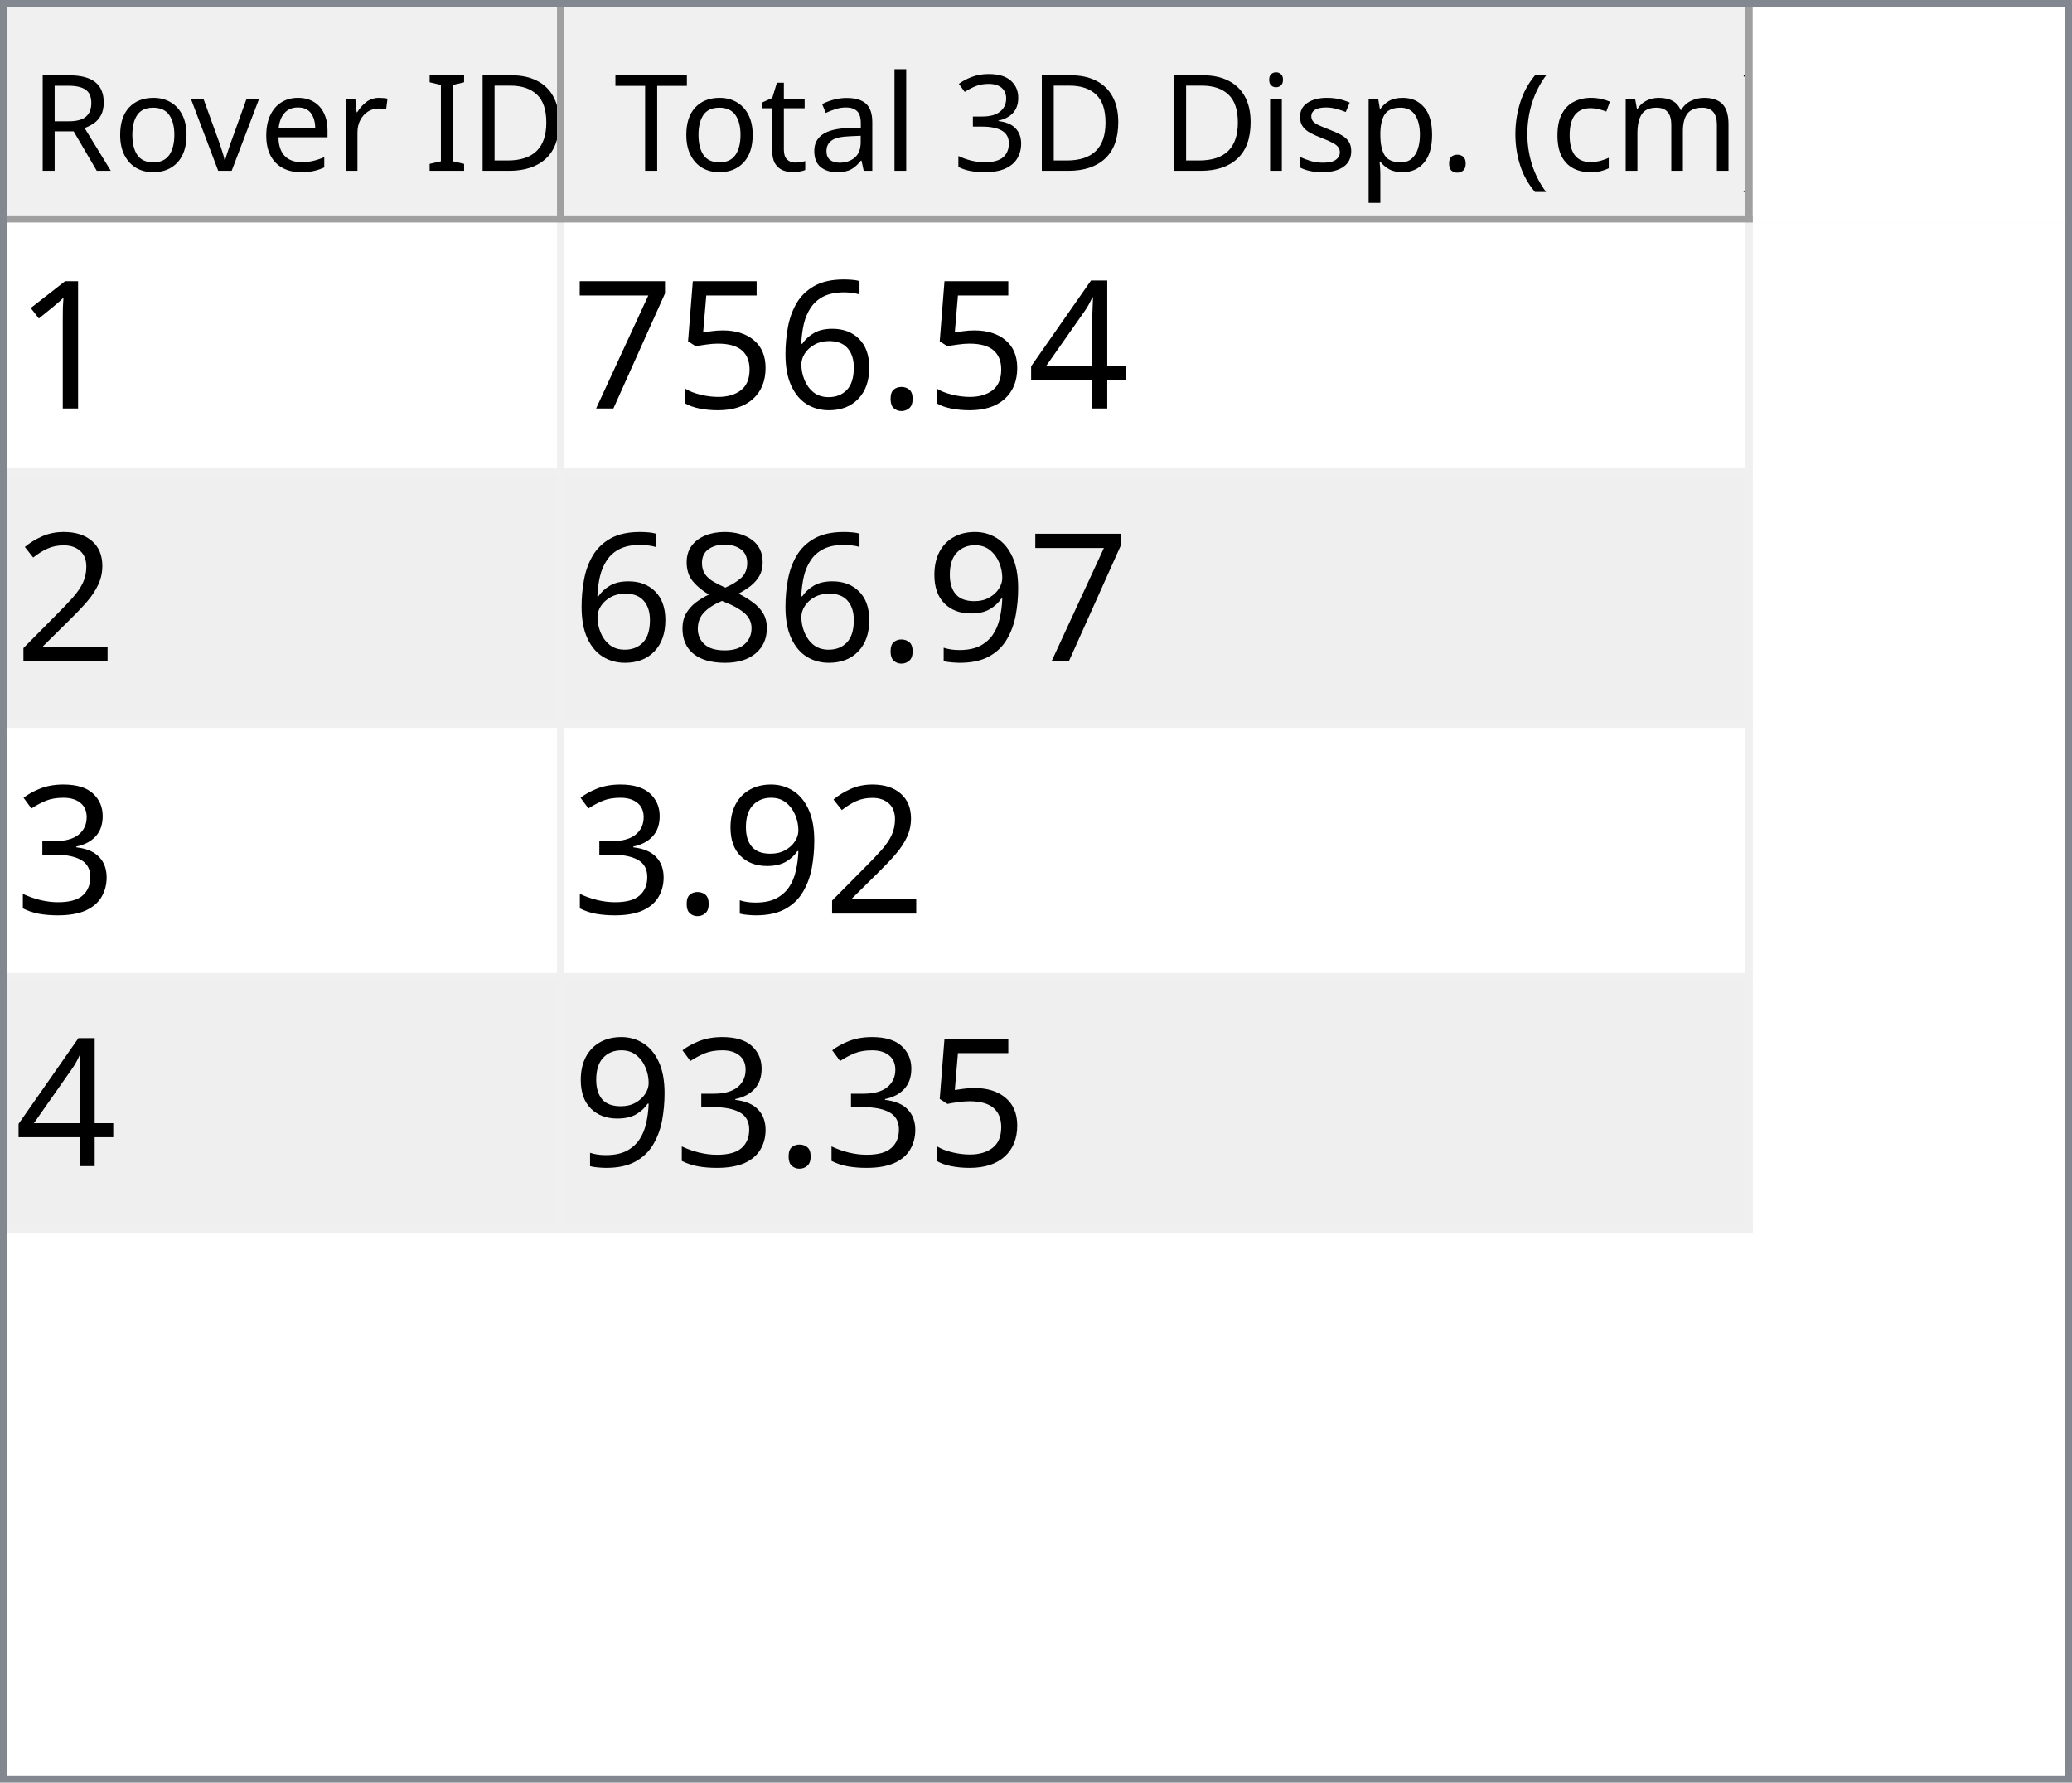
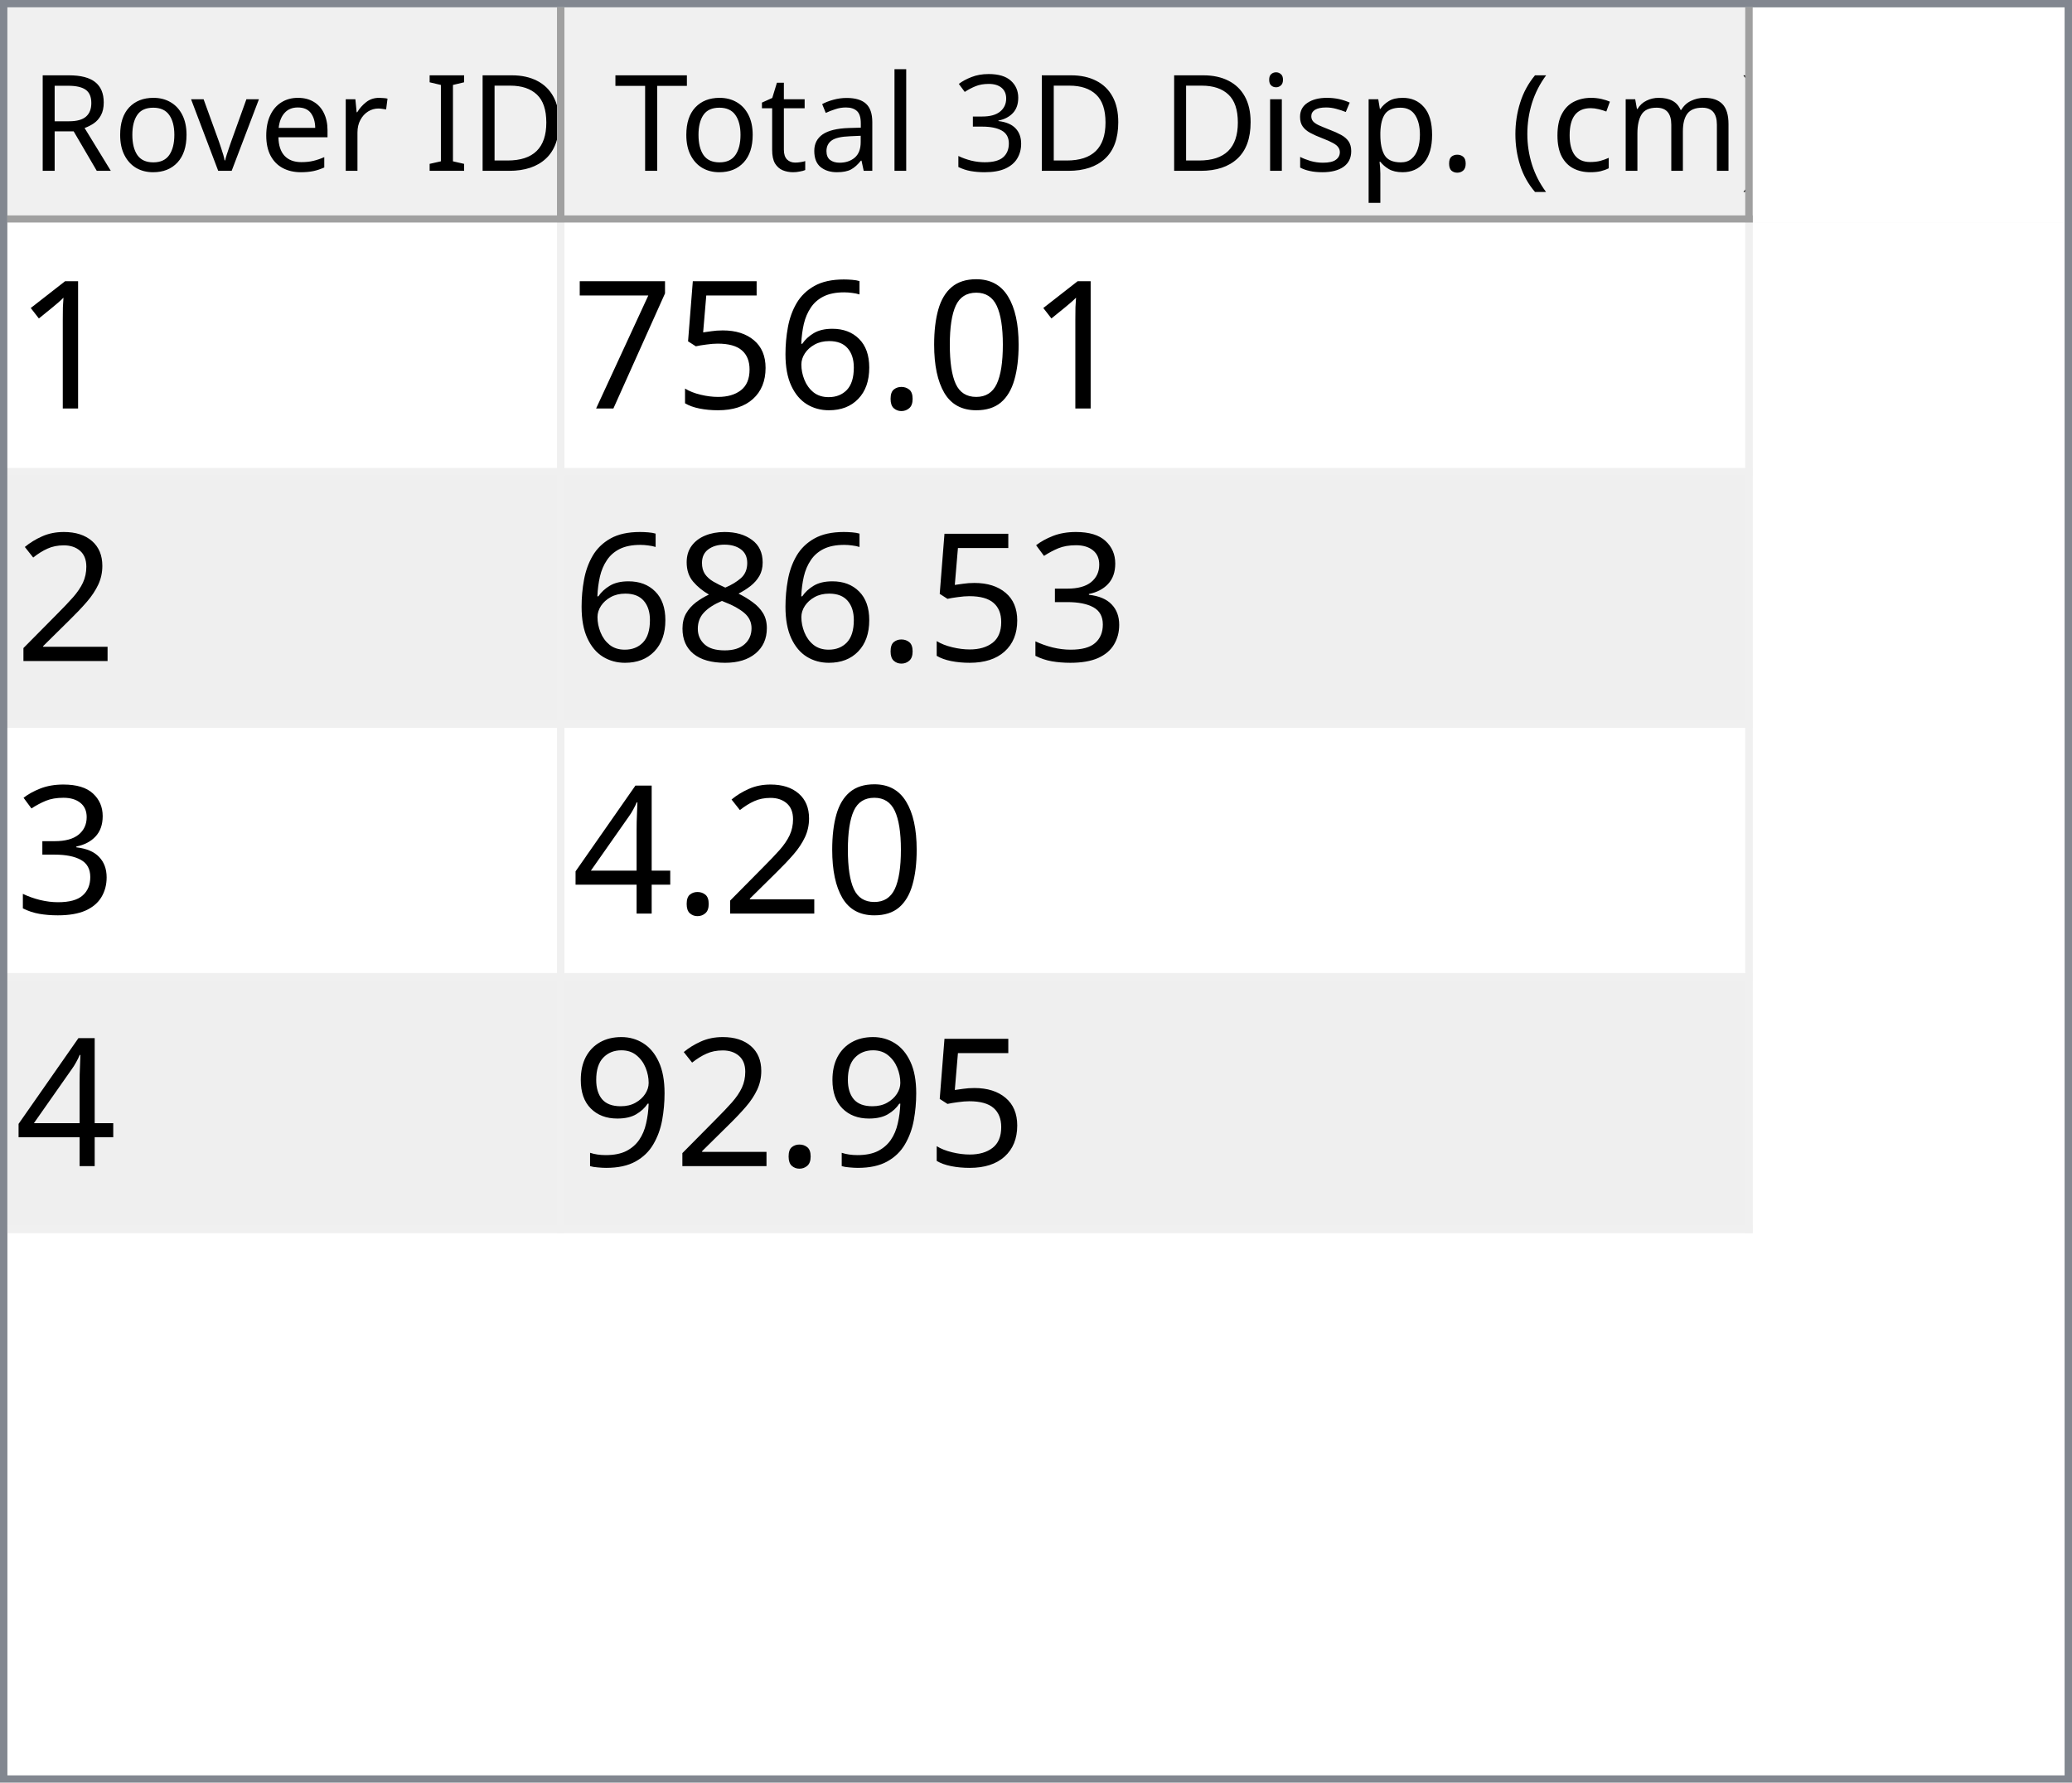
<svg xmlns="http://www.w3.org/2000/svg" style="fill-opacity:1; color-rendering:auto; color-interpolation:auto; text-rendering:auto; stroke:black; stroke-linecap:square; stroke-miterlimit:10; shape-rendering:auto; stroke-opacity:1; fill:black; stroke-dasharray:none; font-weight:normal; stroke-width:1; font-family:'Dialog'; font-style:normal; stroke-linejoin:miter; font-size:12px; stroke-dashoffset:0; image-rendering:auto;" width="279" height="240">
  <defs id="genericDefs" />
  <g>
    <defs id="defs1">
      <clipPath clipPathUnits="userSpaceOnUse" id="clipPath1">
        <path d="M0 0 L279 0 L279 240 L0 240 L0 0 Z" />
      </clipPath>
      <clipPath clipPathUnits="userSpaceOnUse" id="clipPath2">
        <path d="M0 0 L0 240 L279 240 L279 0 Z" />
      </clipPath>
      <clipPath clipPathUnits="userSpaceOnUse" id="clipPath3">
        <path d="M0 0 L0 29 L277 29 L277 0 Z" />
      </clipPath>
      <clipPath clipPathUnits="userSpaceOnUse" id="clipPath4">
        <path d="M0 0 L0 29 L75 29 L75 0 Z" />
      </clipPath>
      <clipPath clipPathUnits="userSpaceOnUse" id="clipPath5">
        <path d="M1 1 L1 28 L74 28 L74 1 Z" />
      </clipPath>
      <clipPath clipPathUnits="userSpaceOnUse" id="clipPath6">
        <path d="M0 0 L0 27 L73 27 L73 0 Z" />
      </clipPath>
      <clipPath clipPathUnits="userSpaceOnUse" id="clipPath7">
        <path d="M-0.5 -0.5 L-0.5 28.5 L74.5 28.5 L74.5 -0.5 Z" />
      </clipPath>
      <clipPath clipPathUnits="userSpaceOnUse" id="clipPath8">
        <path d="M0 0 L0 29 L160 29 L160 0 Z" />
      </clipPath>
      <clipPath clipPathUnits="userSpaceOnUse" id="clipPath9">
        <path d="M1 1 L1 28 L159 28 L159 1 Z" />
      </clipPath>
      <clipPath clipPathUnits="userSpaceOnUse" id="clipPath10">
        <path d="M0 0 L0 27 L158 27 L158 0 Z" />
      </clipPath>
      <clipPath clipPathUnits="userSpaceOnUse" id="clipPath11">
        <path d="M-0.5 -0.5 L-0.5 28.5 L159.5 28.5 L159.5 -0.5 Z" />
      </clipPath>
      <clipPath clipPathUnits="userSpaceOnUse" id="clipPath12">
        <path d="M0 0 L0 209 L277 209 L277 0 Z" />
      </clipPath>
      <clipPath clipPathUnits="userSpaceOnUse" id="clipPath13">
        <path d="M0 0 L0 136 L235 136 L235 0 Z" />
      </clipPath>
      <clipPath clipPathUnits="userSpaceOnUse" id="clipPath14">
        <path d="M-0.5 -0.5 L-0.5 135.5 L234.5 135.5 L234.5 -0.5 Z" />
      </clipPath>
      <clipPath clipPathUnits="userSpaceOnUse" id="clipPath15">
        <path d="M0 0 L0 33 L74 33 L74 0 Z" />
      </clipPath>
      <clipPath clipPathUnits="userSpaceOnUse" id="clipPath16">
        <path d="M0 0 L0 33 L159 33 L159 0 Z" />
      </clipPath>
      <font horiz-adv-x="64.551" id="font1">
        <font-face ascent="107.91" descent="25.098" units-per-em="100" style="font-style:normal; font-family:Segoe UI; font-weight:normal;" />
        <missing-glyph horiz-adv-x="64.551" d="M8.109 0 L8.109 68.266 L56.453 68.266 L56.453 0 L8.109 0 ZM15.328 7.234 L49.219 7.234 L49.219 61.031 L15.328 61.031 L15.328 7.234 Z" />
        <glyph unicode="D" horiz-adv-x="70.117" d="M9.188 0 L9.188 70.016 L28.516 70.016 Q65.531 70.016 65.531 35.891 Q65.531 19.672 55.25 9.836 Q44.969 0 27.734 0 L9.188 0 ZM17.391 62.594 L17.391 7.422 L27.828 7.422 Q41.609 7.422 49.273 14.797 Q56.938 22.172 56.938 35.688 Q56.938 62.594 28.328 62.594 L17.391 62.594 Z" />
        <glyph unicode="I" horiz-adv-x="26.611" d="M17.391 0 L9.188 0 L9.188 70.016 L17.391 70.016 L17.391 0 Z" />
        <glyph unicode=" " horiz-adv-x="27.393" d="" />
        <glyph unicode="r" horiz-adv-x="34.766" d="M34.188 41.891 Q32.078 43.5 28.125 43.5 Q23 43.5 19.555 38.672 Q16.109 33.844 16.109 25.484 L16.109 0 L8.109 0 L8.109 50 L16.109 50 L16.109 39.703 L16.312 39.703 Q18.016 44.969 21.531 47.922 Q25.047 50.875 29.391 50.875 Q32.516 50.875 34.188 50.203 L34.188 41.891 Z" />
        <glyph unicode="e" horiz-adv-x="52.295" d="M48.297 23 L12.984 23 Q13.188 14.656 17.484 10.109 Q21.781 5.562 29.297 5.562 Q37.75 5.562 44.828 11.141 L44.828 3.609 Q38.234 -1.172 27.391 -1.172 Q16.797 -1.172 10.742 5.641 Q4.688 12.453 4.688 24.812 Q4.688 36.469 11.305 43.82 Q17.922 51.172 27.734 51.172 Q37.547 51.172 42.922 44.828 Q48.297 38.484 48.297 27.203 L48.297 23 ZM40.094 29.781 Q40.047 36.719 36.75 40.578 Q33.453 44.438 27.594 44.438 Q21.922 44.438 17.969 40.383 Q14.016 36.328 13.094 29.781 L40.094 29.781 Z" />
        <glyph unicode="v" horiz-adv-x="47.9" d="M47.406 50 L27.484 0 L19.625 0 L0.688 50 L9.469 50 L22.172 13.672 Q23.578 9.672 23.922 6.688 L24.125 6.688 Q24.609 10.453 25.688 13.484 L38.969 50 L47.406 50 Z" />
        <glyph unicode="o" horiz-adv-x="58.594" d="M29 -1.172 Q17.922 -1.172 11.305 5.836 Q4.688 12.844 4.688 24.422 Q4.688 37.016 11.57 44.094 Q18.453 51.172 30.172 51.172 Q41.359 51.172 47.633 44.289 Q53.906 37.406 53.906 25.203 Q53.906 13.234 47.141 6.031 Q40.375 -1.172 29 -1.172 ZM29.594 44.438 Q21.875 44.438 17.383 39.188 Q12.891 33.938 12.891 24.703 Q12.891 15.828 17.43 10.695 Q21.969 5.562 29.594 5.562 Q37.359 5.562 41.531 10.594 Q45.703 15.625 45.703 24.906 Q45.703 34.281 41.531 39.359 Q37.359 44.438 29.594 44.438 Z" />
        <glyph unicode="R" horiz-adv-x="59.814" d="M59.375 0 L49.609 0 L37.891 19.625 Q36.281 22.359 34.766 24.289 Q33.25 26.219 31.664 27.438 Q30.078 28.656 28.25 29.219 Q26.422 29.781 24.125 29.781 L17.391 29.781 L17.391 0 L9.188 0 L9.188 70.016 L30.078 70.016 Q34.672 70.016 38.555 68.867 Q42.438 67.719 45.289 65.375 Q48.141 63.031 49.758 59.547 Q51.375 56.062 51.375 51.375 Q51.375 47.703 50.273 44.656 Q49.172 41.609 47.148 39.211 Q45.125 36.812 42.266 35.133 Q39.406 33.453 35.844 32.516 L35.844 32.328 Q37.594 31.547 38.891 30.547 Q40.188 29.547 41.359 28.18 Q42.531 26.812 43.68 25.078 Q44.828 23.344 46.234 21.047 L59.375 0 ZM17.391 62.594 L17.391 37.203 L28.516 37.203 Q31.594 37.203 34.203 38.133 Q36.812 39.062 38.719 40.797 Q40.625 42.531 41.703 45.047 Q42.781 47.562 42.781 50.688 Q42.781 56.297 39.141 59.445 Q35.5 62.594 28.609 62.594 L17.391 62.594 Z" />
        <glyph unicode=")" horiz-adv-x="30.176" d="M8.297 -15.922 L1.172 -15.922 Q16.406 2.344 16.406 26.812 Q16.406 51.469 1.078 70.016 L8.297 70.016 Q23.531 52.156 23.531 26.703 Q23.531 1.375 8.297 -15.922 Z" />
        <glyph unicode="m" horiz-adv-x="86.133" d="M79.109 0 L71.094 0 L71.094 28.719 Q71.094 37.016 68.531 40.727 Q65.969 44.438 59.906 44.438 Q54.781 44.438 51.195 39.75 Q47.609 35.062 47.609 28.516 L47.609 0 L39.594 0 L39.594 29.688 Q39.594 44.438 28.219 44.438 Q22.953 44.438 19.531 40.016 Q16.109 35.594 16.109 28.516 L16.109 0 L8.109 0 L8.109 50 L16.109 50 L16.109 42.094 L16.312 42.094 Q21.625 51.172 31.844 51.172 Q36.969 51.172 40.773 48.312 Q44.578 45.453 46 40.828 Q51.562 51.172 62.594 51.172 Q79.109 51.172 79.109 30.812 L79.109 0 Z" />
        <glyph unicode="c" horiz-adv-x="46.191" d="M42.188 2.297 Q36.422 -1.172 28.516 -1.172 Q17.828 -1.172 11.258 5.789 Q4.688 12.75 4.688 23.828 Q4.688 36.188 11.766 43.68 Q18.844 51.172 30.672 51.172 Q37.25 51.172 42.281 48.734 L42.281 40.531 Q36.719 44.438 30.375 44.438 Q22.703 44.438 17.797 38.945 Q12.891 33.453 12.891 24.516 Q12.891 15.719 17.508 10.641 Q22.125 5.562 29.891 5.562 Q36.422 5.562 42.188 9.906 L42.188 2.297 Z" />
        <glyph unicode="(" horiz-adv-x="30.176" d="M29.109 -15.922 L21.969 -15.922 Q6.844 1.375 6.844 26.703 Q6.844 52.156 21.969 70.016 L29.203 70.016 Q13.875 51.469 13.875 26.812 Q13.875 2.344 29.109 -15.922 Z" />
        <glyph unicode="." horiz-adv-x="21.68" d="M10.891 -1.078 Q8.641 -1.078 7.055 0.539 Q5.469 2.156 5.469 4.391 Q5.469 6.641 7.055 8.273 Q8.641 9.906 10.891 9.906 Q13.188 9.906 14.797 8.273 Q16.406 6.641 16.406 4.391 Q16.406 2.156 14.797 0.539 Q13.188 -1.078 10.891 -1.078 Z" />
        <glyph unicode="p" horiz-adv-x="58.789" d="M16.312 7.234 L16.109 7.234 L16.109 -23 L8.109 -23 L8.109 50 L16.109 50 L16.109 41.219 L16.312 41.219 Q22.219 51.172 33.594 51.172 Q43.266 51.172 48.688 44.461 Q54.109 37.75 54.109 26.469 Q54.109 13.922 48 6.375 Q41.891 -1.172 31.297 -1.172 Q21.578 -1.172 16.312 7.234 ZM16.109 27.391 L16.109 20.406 Q16.109 14.203 20.141 9.883 Q24.172 5.562 30.375 5.562 Q37.641 5.562 41.773 11.133 Q45.906 16.703 45.906 26.609 Q45.906 34.969 42.047 39.703 Q38.188 44.438 31.594 44.438 Q24.609 44.438 20.359 39.578 Q16.109 34.719 16.109 27.391 Z" />
        <glyph unicode="s" horiz-adv-x="42.432" d="M5.078 1.812 L5.078 10.406 Q11.625 5.562 19.484 5.562 Q30.031 5.562 30.031 12.594 Q30.031 14.594 29.125 15.992 Q28.219 17.391 26.68 18.461 Q25.141 19.531 23.07 20.383 Q21 21.234 18.609 22.172 Q15.281 23.484 12.766 24.828 Q10.25 26.172 8.57 27.859 Q6.891 29.547 6.031 31.695 Q5.172 33.844 5.172 36.719 Q5.172 40.234 6.789 42.945 Q8.406 45.656 11.086 47.484 Q13.766 49.312 17.211 50.242 Q20.656 51.172 24.312 51.172 Q30.812 51.172 35.938 48.922 L35.938 40.828 Q30.422 44.438 23.25 44.438 Q21 44.438 19.195 43.922 Q17.391 43.406 16.094 42.477 Q14.797 41.547 14.086 40.258 Q13.375 38.969 13.375 37.406 Q13.375 35.453 14.086 34.133 Q14.797 32.812 16.164 31.789 Q17.531 30.766 19.484 29.938 Q21.438 29.109 23.922 28.125 Q27.25 26.859 29.883 25.516 Q32.516 24.172 34.375 22.484 Q36.234 20.797 37.234 18.602 Q38.234 16.406 38.234 13.375 Q38.234 9.672 36.602 6.938 Q34.969 4.203 32.234 2.398 Q29.5 0.594 25.93 -0.289 Q22.359 -1.172 18.453 -1.172 Q10.75 -1.172 5.078 1.812 Z" />
        <glyph unicode="i" horiz-adv-x="24.219" d="M12.203 62.703 Q10.062 62.703 8.547 64.164 Q7.031 65.625 7.031 67.875 Q7.031 70.125 8.547 71.609 Q10.062 73.094 12.203 73.094 Q14.406 73.094 15.945 71.609 Q17.484 70.125 17.484 67.875 Q17.484 65.719 15.945 64.211 Q14.406 62.703 12.203 62.703 ZM16.109 0 L8.109 0 L8.109 50 L16.109 50 L16.109 0 Z" />
        <glyph unicode="3" horiz-adv-x="53.906" d="M46.531 19.828 Q46.531 15.094 44.75 11.211 Q42.969 7.328 39.719 4.57 Q36.469 1.812 31.93 0.297 Q27.391 -1.219 21.922 -1.219 Q11.922 -1.219 6 2.594 L6 11.188 Q13.094 5.609 22.219 5.609 Q25.875 5.609 28.828 6.539 Q31.781 7.469 33.906 9.227 Q36.031 10.984 37.18 13.477 Q38.328 15.969 38.328 19.094 Q38.328 32.812 18.797 32.812 L12.984 32.812 L12.984 39.594 L18.5 39.594 Q35.797 39.594 35.797 52.484 Q35.797 64.406 22.609 64.406 Q15.188 64.406 8.688 59.422 L8.688 67.188 Q15.375 71.188 24.609 71.188 Q29 71.188 32.57 69.969 Q36.141 68.75 38.68 66.555 Q41.219 64.359 42.609 61.281 Q44 58.203 44 54.5 Q44 40.672 30.031 36.719 L30.031 36.531 Q33.594 36.141 36.625 34.797 Q39.656 33.453 41.852 31.305 Q44.047 29.156 45.289 26.25 Q46.531 23.344 46.531 19.828 Z" />
        <glyph unicode="l" horiz-adv-x="24.219" d="M16.109 0 L8.109 0 L8.109 74.031 L16.109 74.031 L16.109 0 Z" />
        <glyph unicode="a" horiz-adv-x="50.879" d="M43.891 0 L35.891 0 L35.891 7.812 L35.688 7.812 Q30.469 -1.172 20.312 -1.172 Q12.844 -1.172 8.617 2.781 Q4.391 6.734 4.391 13.281 Q4.391 27.297 20.906 29.594 L35.891 31.688 Q35.891 44.438 25.594 44.438 Q16.547 44.438 9.281 38.281 L9.281 46.484 Q16.656 51.172 26.266 51.172 Q43.891 51.172 43.891 32.516 L43.891 0 ZM35.891 25.297 L23.828 23.641 Q18.266 22.859 15.43 20.875 Q12.594 18.891 12.594 13.875 Q12.594 10.203 15.211 7.883 Q17.828 5.562 22.172 5.562 Q28.125 5.562 32.008 9.742 Q35.891 13.922 35.891 20.312 L35.891 25.297 Z" />
        <glyph unicode="t" horiz-adv-x="33.887" d="M31.297 0.484 Q28.469 -1.078 23.828 -1.078 Q10.688 -1.078 10.688 13.578 L10.688 43.172 L2.094 43.172 L2.094 50 L10.688 50 L10.688 62.203 L18.703 64.797 L18.703 50 L31.297 50 L31.297 43.172 L18.703 43.172 L18.703 14.984 Q18.703 9.969 20.414 7.82 Q22.125 5.672 26.078 5.672 Q29.109 5.672 31.297 7.328 L31.297 0.484 Z" />
        <glyph unicode="T" horiz-adv-x="52.393" d="M50.594 62.594 L30.375 62.594 L30.375 0 L22.172 0 L22.172 62.594 L2 62.594 L2 70.016 L50.594 70.016 L50.594 62.594 Z" />
      </font>
      <font horiz-adv-x="75.0" id="font2">
        <font-face ascent="100.537" descent="21.973" units-per-em="100" style="font-style:normal; font-family:sans-serif; font-weight:normal;" />
        <missing-glyph horiz-adv-x="75.0" d="M12.5 0 L12.5 62.5 L62.5 62.5 L62.5 0 L12.5 0 ZM14.062 1.562 L60.938 1.562 L60.938 60.938 L14.062 60.938 L14.062 1.562 Z" />
        <glyph unicode="1" horiz-adv-x="55.615" d="M37.25 0 L28.469 0 L28.469 56 Q25.297 52.984 20.141 49.953 Q14.984 46.922 10.891 45.406 L10.891 53.906 Q18.266 57.375 23.781 62.305 Q29.297 67.234 31.594 71.875 L37.25 71.875 L37.25 0 Z" />
-         <glyph unicode="4" horiz-adv-x="55.615" d="M32.328 0 L32.328 17.141 L1.266 17.141 L1.266 25.203 L33.938 71.578 L41.109 71.578 L41.109 25.203 L50.781 25.203 L50.781 17.141 L41.109 17.141 L41.109 0 L32.328 0 ZM32.328 25.203 L32.328 57.469 L9.906 25.203 L32.328 25.203 Z" />
+         <glyph unicode="0" horiz-adv-x="55.615" d="M4.156 35.297 Q4.156 48 6.766 55.742 Q9.375 63.484 14.523 67.68 Q19.672 71.875 27.484 71.875 Q33.25 71.875 37.594 69.555 Q41.938 67.234 44.773 62.867 Q47.609 58.5 49.219 52.227 Q50.828 45.953 50.828 35.297 Q50.828 22.703 48.242 14.969 Q45.656 7.234 40.508 3.008 Q35.359 -1.219 27.484 -1.219 Q17.141 -1.219 11.234 6.203 Q4.156 15.141 4.156 35.297 ZM13.188 35.297 Q13.188 17.672 17.312 11.836 Q21.438 6 27.484 6 Q33.547 6 37.672 11.859 Q41.797 17.719 41.797 35.297 Q41.797 52.984 37.672 58.789 Q33.547 64.594 27.391 64.594 Q21.344 64.594 17.719 59.469 Q13.188 52.938 13.188 35.297 Z" />
        <glyph unicode="." horiz-adv-x="27.783" d="M9.078 0 L9.078 10.016 L19.094 10.016 L19.094 0 L9.078 0 Z" />
        <glyph unicode="6" horiz-adv-x="55.615" d="M49.75 54.047 L41.016 53.375 Q39.844 58.547 37.703 60.891 Q34.125 64.656 28.906 64.656 Q24.703 64.656 21.531 62.312 Q17.391 59.281 14.992 53.469 Q12.594 47.656 12.5 36.922 Q15.672 41.75 20.266 44.094 Q24.859 46.438 29.891 46.438 Q38.672 46.438 44.852 39.969 Q51.031 33.5 51.031 23.25 Q51.031 16.5 48.125 10.719 Q45.219 4.938 40.141 1.859 Q35.062 -1.219 28.609 -1.219 Q17.625 -1.219 10.695 6.859 Q3.766 14.938 3.766 33.5 Q3.766 54.25 11.422 63.672 Q18.109 71.875 29.438 71.875 Q37.891 71.875 43.289 67.141 Q48.688 62.406 49.75 54.047 ZM13.875 23.188 Q13.875 18.656 15.797 14.508 Q17.719 10.359 21.188 8.18 Q24.656 6 28.469 6 Q34.031 6 38.039 10.492 Q42.047 14.984 42.047 22.703 Q42.047 30.125 38.086 34.398 Q34.125 38.672 28.125 38.672 Q22.172 38.672 18.023 34.398 Q13.875 30.125 13.875 23.188 Z" />
        <glyph unicode="5" horiz-adv-x="55.615" d="M4.156 18.75 L13.375 19.531 Q14.406 12.797 18.141 9.398 Q21.875 6 27.156 6 Q33.5 6 37.891 10.789 Q42.281 15.578 42.281 23.484 Q42.281 31 38.062 35.352 Q33.844 39.703 27 39.703 Q22.75 39.703 19.336 37.773 Q15.922 35.844 13.969 32.766 L5.719 33.844 L12.641 70.609 L48.25 70.609 L48.25 62.203 L19.672 62.203 L15.828 42.969 Q22.266 47.469 29.344 47.469 Q38.719 47.469 45.164 40.969 Q51.609 34.469 51.609 24.266 Q51.609 14.547 45.953 7.469 Q39.062 -1.219 27.156 -1.219 Q17.391 -1.219 11.211 4.25 Q5.031 9.719 4.156 18.75 Z" />
        <glyph unicode="7" horiz-adv-x="55.615" d="M4.734 62.203 L4.734 70.656 L51.078 70.656 L51.078 63.812 Q44.234 56.547 37.523 44.484 Q30.812 32.422 27.156 19.672 Q24.516 10.688 23.781 0 L14.75 0 Q14.891 8.453 18.062 20.414 Q21.234 32.375 27.172 43.484 Q33.109 54.594 39.797 62.203 L4.734 62.203 Z" />
        <glyph unicode="2" horiz-adv-x="55.615" d="M50.344 8.453 L50.344 0 L3.031 0 Q2.938 3.172 4.047 6.109 Q5.859 10.938 9.836 15.625 Q13.812 20.312 21.344 26.469 Q33.016 36.031 37.117 41.625 Q41.219 47.219 41.219 52.203 Q41.219 57.422 37.477 61.008 Q33.734 64.594 27.734 64.594 Q21.391 64.594 17.578 60.789 Q13.766 56.984 13.719 50.25 L4.688 51.172 Q5.609 61.281 11.664 66.578 Q17.719 71.875 27.938 71.875 Q38.234 71.875 44.242 66.164 Q50.25 60.453 50.25 52 Q50.25 47.703 48.492 43.555 Q46.734 39.406 42.656 34.812 Q38.578 30.219 29.109 22.219 Q21.188 15.578 18.945 13.211 Q16.703 10.844 15.234 8.453 L50.344 8.453 Z" />
+         <glyph unicode="3" horiz-adv-x="55.615" d="M4.203 18.891 L12.984 20.062 Q14.5 12.594 18.141 9.297 Q21.781 6 27 6 Q33.203 6 37.477 10.297 Q41.75 14.594 41.75 20.953 Q41.75 27 37.797 30.93 Q33.844 34.859 27.734 34.859 Q25.25 34.859 21.531 33.891 L22.516 41.609 Q23.391 41.5 23.922 41.5 Q29.547 41.5 34.039 44.43 Q38.531 47.359 38.531 53.469 Q38.531 58.297 35.258 61.477 Q31.984 64.656 26.812 64.656 Q21.688 64.656 18.266 61.43 Q14.844 58.203 13.875 51.766 L5.078 53.328 Q6.688 62.156 12.398 67.016 Q18.109 71.875 26.609 71.875 Q32.469 71.875 37.398 69.359 Q42.328 66.844 44.945 62.5 Q47.562 58.156 47.562 53.266 Q47.562 48.641 45.07 44.828 Q42.578 41.016 37.703 38.766 Q44.047 37.312 47.562 32.695 Q51.078 28.078 51.078 21.141 Q51.078 11.766 44.242 5.25 Q37.406 -1.266 26.953 -1.266 Q17.531 -1.266 11.305 4.352 Q5.078 9.969 4.203 18.891 Z" />
+         <glyph unicode="8" horiz-adv-x="55.615" d="M17.672 38.812 Q12.203 40.828 9.57 44.539 Q6.938 48.25 6.938 53.422 Q6.938 61.234 12.555 66.555 Q18.172 71.875 27.484 71.875 Q36.859 71.875 42.578 66.43 Q48.297 60.984 48.297 53.172 Q48.297 48.188 45.68 44.508 Q43.062 40.828 37.75 38.812 Q44.344 36.672 47.781 31.883 Q51.219 27.094 51.219 20.453 Q51.219 11.281 44.727 5.031 Q38.234 -1.219 27.641 -1.219 Q17.047 -1.219 10.547 5.055 Q4.047 11.328 4.047 20.703 Q4.047 27.688 7.594 32.398 Q11.141 37.109 17.672 38.812 ZM15.922 53.719 Q15.922 48.641 19.195 45.414 Q22.469 42.188 27.688 42.188 Q32.766 42.188 36.016 45.383 Q39.266 48.578 39.266 53.219 Q39.266 58.062 35.914 61.359 Q32.562 64.656 27.594 64.656 Q22.562 64.656 19.242 61.43 Q15.922 58.203 15.922 53.719 ZM13.094 20.656 Q13.094 16.891 14.875 13.375 Q16.656 9.859 20.172 7.93 Q23.688 6 27.734 6 Q34.031 6 38.133 10.055 Q42.234 14.109 42.234 20.359 Q42.234 26.703 38.016 30.859 Q33.797 35.016 27.438 35.016 Q21.234 35.016 17.164 30.914 Q13.094 26.812 13.094 20.656 Z" />
+         <glyph unicode="4" horiz-adv-x="55.615" d="M32.328 0 L32.328 17.141 L1.266 17.141 L1.266 25.203 L33.938 71.578 L41.109 71.578 L41.109 25.203 L50.781 25.203 L50.781 17.141 L41.109 17.141 L41.109 0 L32.328 0 ZM32.328 25.203 L32.328 57.469 L9.906 25.203 L32.328 25.203 Z" />
        <glyph unicode="9" horiz-adv-x="55.615" d="M5.469 16.547 L13.922 17.328 Q14.984 11.375 18.016 8.688 Q21.047 6 25.781 6 Q29.828 6 32.883 7.859 Q35.938 9.719 37.891 12.82 Q39.844 15.922 41.164 21.195 Q42.484 26.469 42.484 31.938 Q42.484 32.516 42.438 33.688 Q39.797 29.5 35.234 26.883 Q30.672 24.266 25.344 24.266 Q16.453 24.266 10.305 30.711 Q4.156 37.156 4.156 47.703 Q4.156 58.594 10.578 65.234 Q17 71.875 26.656 71.875 Q33.641 71.875 39.43 68.117 Q45.219 64.359 48.219 57.398 Q51.219 50.438 51.219 37.25 Q51.219 23.531 48.242 15.406 Q45.266 7.281 39.383 3.031 Q33.5 -1.219 25.594 -1.219 Q17.188 -1.219 11.867 3.445 Q6.547 8.109 5.469 16.547 ZM41.453 48.141 Q41.453 55.719 37.43 60.156 Q33.406 64.594 27.734 64.594 Q21.875 64.594 17.531 59.812 Q13.188 55.031 13.188 47.406 Q13.188 40.578 17.312 36.305 Q21.438 32.031 27.484 32.031 Q33.594 32.031 37.523 36.305 Q41.453 40.578 41.453 48.141 Z" />
-         <glyph unicode="8" horiz-adv-x="55.615" d="M17.672 38.812 Q12.203 40.828 9.57 44.539 Q6.938 48.25 6.938 53.422 Q6.938 61.234 12.555 66.555 Q18.172 71.875 27.484 71.875 Q36.859 71.875 42.578 66.43 Q48.297 60.984 48.297 53.172 Q48.297 48.188 45.68 44.508 Q43.062 40.828 37.75 38.812 Q44.344 36.672 47.781 31.883 Q51.219 27.094 51.219 20.453 Q51.219 11.281 44.727 5.031 Q38.234 -1.219 27.641 -1.219 Q17.047 -1.219 10.547 5.055 Q4.047 11.328 4.047 20.703 Q4.047 27.688 7.594 32.398 Q11.141 37.109 17.672 38.812 ZM15.922 53.719 Q15.922 48.641 19.195 45.414 Q22.469 42.188 27.688 42.188 Q32.766 42.188 36.016 45.383 Q39.266 48.578 39.266 53.219 Q39.266 58.062 35.914 61.359 Q32.562 64.656 27.594 64.656 Q22.562 64.656 19.242 61.43 Q15.922 58.203 15.922 53.719 ZM13.094 20.656 Q13.094 16.891 14.875 13.375 Q16.656 9.859 20.172 7.93 Q23.688 6 27.734 6 Q34.031 6 38.133 10.055 Q42.234 14.109 42.234 20.359 Q42.234 26.703 38.016 30.859 Q33.797 35.016 27.438 35.016 Q21.234 35.016 17.164 30.914 Q13.094 26.812 13.094 20.656 Z" />
-         <glyph unicode="3" horiz-adv-x="55.615" d="M4.203 18.891 L12.984 20.062 Q14.5 12.594 18.141 9.297 Q21.781 6 27 6 Q33.203 6 37.477 10.297 Q41.75 14.594 41.75 20.953 Q41.75 27 37.797 30.93 Q33.844 34.859 27.734 34.859 Q25.25 34.859 21.531 33.891 L22.516 41.609 Q23.391 41.5 23.922 41.5 Q29.547 41.5 34.039 44.43 Q38.531 47.359 38.531 53.469 Q38.531 58.297 35.258 61.477 Q31.984 64.656 26.812 64.656 Q21.688 64.656 18.266 61.43 Q14.844 58.203 13.875 51.766 L5.078 53.328 Q6.688 62.156 12.398 67.016 Q18.109 71.875 26.609 71.875 Q32.469 71.875 37.398 69.359 Q42.328 66.844 44.945 62.5 Q47.562 58.156 47.562 53.266 Q47.562 48.641 45.07 44.828 Q42.578 41.016 37.703 38.766 Q44.047 37.312 47.562 32.695 Q51.078 28.078 51.078 21.141 Q51.078 11.766 44.242 5.25 Q37.406 -1.266 26.953 -1.266 Q17.531 -1.266 11.305 4.352 Q5.078 9.969 4.203 18.891 Z" />
      </font>
    </defs>
    <g style="fill:white; stroke:white;">
      <rect x="0" y="0" width="279" style="clip-path:url(#clipPath1); stroke:none;" height="240" />
    </g>
    <g style="fill:white; text-rendering:optimizeSpeed; color-rendering:optimizeSpeed; image-rendering:optimizeSpeed; shape-rendering:crispEdges; stroke:white; color-interpolation:sRGB;">
      <rect x="0" width="279" height="240" y="0" style="stroke:none;" />
      <path style="stroke:none;" d="M0 240 L279 240 L279 0 L0 0 Z" />
    </g>
    <g style="fill:rgb(240,240,240); font-size:18px; font-family:'Segoe UI'; stroke:rgb(240,240,240);">
      <rect x="0" y="0" width="279" style="clip-path:url(#clipPath2); stroke:none;" height="240" />
    </g>
    <g style="fill:rgb(130,135,144); font-size:18px; font-family:'Segoe UI'; stroke:rgb(130,135,144);">
      <path d="M0 0 L279 0 L279 240 L0 240 L0 0 ZM1 1 L278 1 L278 239 L1 239 L1 1 Z" style="fill-rule:evenodd; clip-path:url(#clipPath2); stroke:none;" />
    </g>
    <g style="fill:white; font-size:18px; font-family:'Segoe UI'; stroke:white;" transform="translate(1,1)">
      <rect x="0" y="0" width="277" style="clip-path:url(#clipPath3); stroke:none;" height="29" />
    </g>
    <g style="fill:rgb(240,240,240); font-size:18px; font-family:'Segoe UI'; stroke:rgb(240,240,240);" transform="translate(1,1)">
      <rect x="0" y="0" width="75" style="clip-path:url(#clipPath4); stroke:none;" height="29" />
    </g>
    <g style="font-family:'Segoe UI'; font-size:18px;" transform="translate(2,2)">
      <text x="2" xml:space="preserve" y="21" style="clip-path:url(#clipPath6); stroke:none;">Rover ID</text>
    </g>
    <g transform="translate(1.5,1.5)" style="fill:rgb(160,160,160); font-size:18px; font-family:'Segoe UI'; stroke:rgb(160,160,160); stroke-linejoin:bevel;">
      <line x1="74" x2="74" y1="0" style="fill:none; clip-path:url(#clipPath7);" y2="28" />
    </g>
    <g transform="matrix(1,0,0,1,1,1) translate(0.5,0.5)" style="fill:rgb(160,160,160); font-size:18px; font-family:'Segoe UI'; stroke:rgb(160,160,160); stroke-linejoin:bevel;">
      <line x1="0" x2="74" y1="28" style="fill:none; clip-path:url(#clipPath7);" y2="28" />
    </g>
    <g style="fill:rgb(240,240,240); font-size:18px; font-family:'Segoe UI'; stroke:rgb(240,240,240);" transform="translate(76,1)">
      <rect x="0" y="0" width="160" style="clip-path:url(#clipPath8); stroke:none;" height="29" />
    </g>
    <g style="font-family:'Segoe UI'; font-size:18px;" transform="translate(77,2)">
      <text x="1" xml:space="preserve" y="21" style="clip-path:url(#clipPath10); stroke:none;"> Total 3D Disp. (cm)</text>
    </g>
    <g transform="translate(76.5,1.5)" style="fill:rgb(160,160,160); font-size:18px; font-family:'Segoe UI'; stroke:rgb(160,160,160); stroke-linejoin:bevel;">
      <line x1="159" x2="159" y1="0" style="fill:none; clip-path:url(#clipPath11);" y2="28" />
    </g>
    <g transform="matrix(1,0,0,1,76,1) translate(0.5,0.5)" style="fill:rgb(160,160,160); font-size:18px; font-family:'Segoe UI'; stroke:rgb(160,160,160); stroke-linejoin:bevel;">
      <line x1="0" x2="159" y1="28" style="fill:none; clip-path:url(#clipPath11);" y2="28" />
    </g>
    <g style="fill:white; font-size:18px; font-family:'Segoe UI'; stroke:white;" transform="translate(1,30)">
      <rect x="0" y="0" width="277" style="clip-path:url(#clipPath12); stroke:none;" height="209" />
    </g>
    <g style="fill:rgb(240,240,240); font-size:24px; font-family:sans-serif; stroke:rgb(240,240,240);" transform="translate(1,30)">
      <rect x="0" y="0" width="235" style="clip-path:url(#clipPath13); stroke:none;" height="136" />
      <line transform="translate(0.5,0.5)" x1="0" x2="234" y1="33" style="clip-path:url(#clipPath14); fill:none; stroke-linejoin:bevel;" y2="33" />
    </g>
    <g transform="matrix(1,0,0,1,1,30) translate(0.5,0.5)" style="fill:rgb(240,240,240); font-size:24px; font-family:sans-serif; stroke:rgb(240,240,240); stroke-linejoin:bevel;">
      <line x1="0" x2="234" y1="67" style="fill:none; clip-path:url(#clipPath14);" y2="67" />
    </g>
    <g transform="matrix(1,0,0,1,1,30) translate(0.5,0.5)" style="fill:rgb(240,240,240); font-size:24px; font-family:sans-serif; stroke:rgb(240,240,240); stroke-linejoin:bevel;">
      <line x1="0" x2="234" y1="101" style="fill:none; clip-path:url(#clipPath14);" y2="101" />
    </g>
    <g transform="matrix(1,0,0,1,1,30) translate(0.5,0.5)" style="fill:rgb(240,240,240); font-size:24px; font-family:sans-serif; stroke:rgb(240,240,240); stroke-linejoin:bevel;">
      <line x1="0" x2="234" y1="135" style="fill:none; clip-path:url(#clipPath14);" y2="135" />
    </g>
    <g transform="matrix(1,0,0,1,1,30) translate(0.5,0.5)" style="fill:rgb(240,240,240); font-size:24px; font-family:sans-serif; stroke:rgb(240,240,240); stroke-linejoin:bevel;">
      <line x1="74" x2="74" y1="0" style="fill:none; clip-path:url(#clipPath14);" y2="135" />
    </g>
    <g transform="matrix(1,0,0,1,1,30) translate(0.5,0.5)" style="fill:rgb(240,240,240); font-size:24px; font-family:sans-serif; stroke:rgb(240,240,240); stroke-linejoin:bevel;">
      <line x1="234" x2="234" y1="0" style="fill:none; clip-path:url(#clipPath14);" y2="135" />
    </g>
    <g style="fill:white; font-size:24px; font-family:sans-serif; stroke:white;" transform="matrix(1,0,0,1,1,30)">
      <rect x="0" y="0" width="74" style="clip-path:url(#clipPath15); stroke:none;" height="33" />
      <text x="1" y="25" style="fill:black; clip-path:url(#clipPath15); stroke:none;" xml:space="preserve">1</text>
    </g>
    <g style="fill:white; font-size:24px; font-family:sans-serif; stroke:white;" transform="matrix(1,0,0,1,1,30) translate(75,0)">
      <rect x="0" y="0" width="159" style="clip-path:url(#clipPath16); stroke:none;" height="33" />
-       <text x="1" y="25" style="fill:black; clip-path:url(#clipPath16); stroke:none;" xml:space="preserve">756.54</text>
+       <text x="1" y="25" style="fill:black; clip-path:url(#clipPath16); stroke:none;" xml:space="preserve">756.01</text>
    </g>
    <g style="fill:rgb(239,239,239); font-size:24px; font-family:sans-serif; stroke:rgb(239,239,239);" transform="matrix(1,0,0,1,1,30) translate(0,34)">
      <rect x="0" y="0" width="74" style="clip-path:url(#clipPath15); stroke:none;" height="33" />
      <text x="1" y="25" style="fill:black; clip-path:url(#clipPath15); stroke:none;" xml:space="preserve">2</text>
    </g>
    <g style="fill:rgb(239,239,239); font-size:24px; font-family:sans-serif; stroke:rgb(239,239,239);" transform="matrix(1,0,0,1,1,30) translate(75,34)">
      <rect x="0" y="0" width="159" style="clip-path:url(#clipPath16); stroke:none;" height="33" />
-       <text x="1" y="25" style="fill:black; clip-path:url(#clipPath16); stroke:none;" xml:space="preserve">686.97</text>
+       <text x="1" y="25" style="fill:black; clip-path:url(#clipPath16); stroke:none;" xml:space="preserve">686.53</text>
    </g>
    <g style="fill:white; font-size:24px; font-family:sans-serif; stroke:white;" transform="matrix(1,0,0,1,1,30) translate(0,68)">
      <rect x="0" y="0" width="74" style="clip-path:url(#clipPath15); stroke:none;" height="33" />
      <text x="1" y="25" style="fill:black; clip-path:url(#clipPath15); stroke:none;" xml:space="preserve">3</text>
    </g>
    <g style="fill:white; font-size:24px; font-family:sans-serif; stroke:white;" transform="matrix(1,0,0,1,1,30) translate(75,68)">
      <rect x="0" y="0" width="159" style="clip-path:url(#clipPath16); stroke:none;" height="33" />
-       <text x="1" y="25" style="fill:black; clip-path:url(#clipPath16); stroke:none;" xml:space="preserve">3.92</text>
+       <text x="1" y="25" style="fill:black; clip-path:url(#clipPath16); stroke:none;" xml:space="preserve">4.20</text>
    </g>
    <g style="fill:rgb(239,239,239); font-size:24px; font-family:sans-serif; stroke:rgb(239,239,239);" transform="matrix(1,0,0,1,1,30) translate(0,102)">
      <rect x="0" y="0" width="74" style="clip-path:url(#clipPath15); stroke:none;" height="33" />
      <text x="1" y="25" style="fill:black; clip-path:url(#clipPath15); stroke:none;" xml:space="preserve">4</text>
    </g>
    <g style="fill:rgb(239,239,239); font-size:24px; font-family:sans-serif; stroke:rgb(239,239,239);" transform="matrix(1,0,0,1,1,30) translate(75,102)">
      <rect x="0" y="0" width="159" style="clip-path:url(#clipPath16); stroke:none;" height="33" />
-       <text x="1" y="25" style="fill:black; clip-path:url(#clipPath16); stroke:none;" xml:space="preserve">93.35</text>
+       <text x="1" y="25" style="fill:black; clip-path:url(#clipPath16); stroke:none;" xml:space="preserve">92.95</text>
    </g>
  </g>
</svg>
